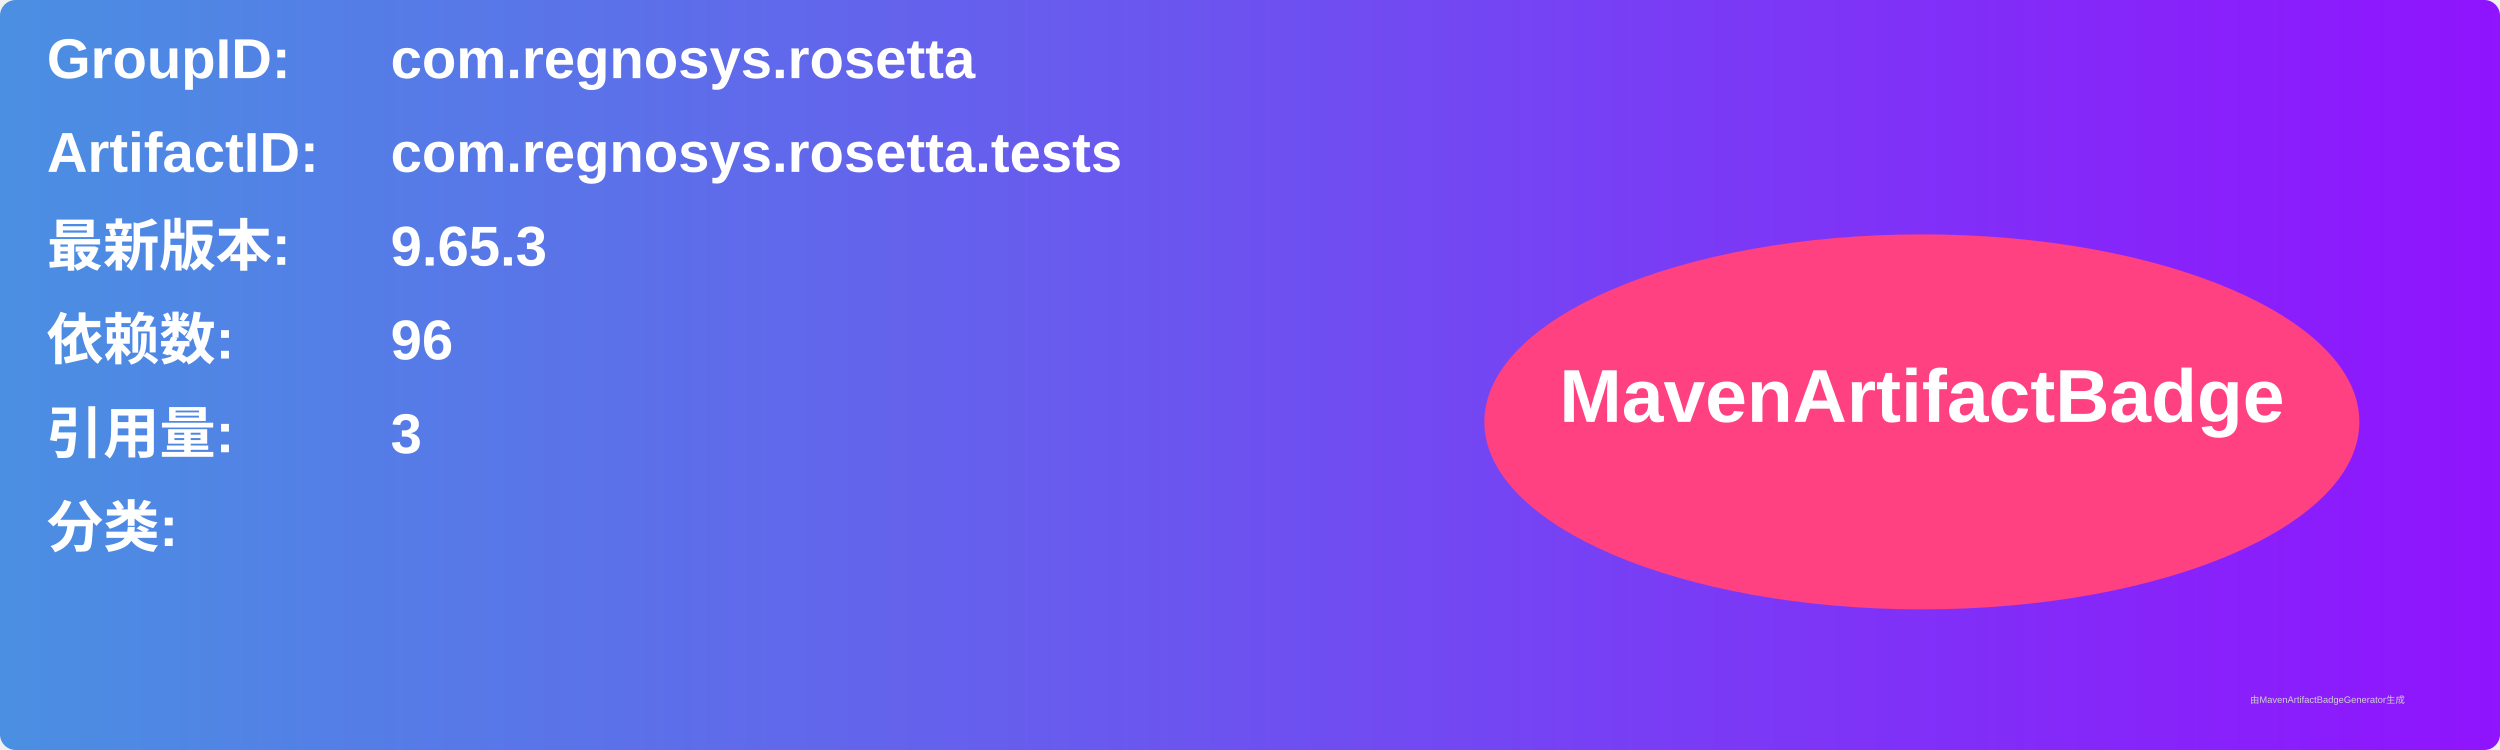
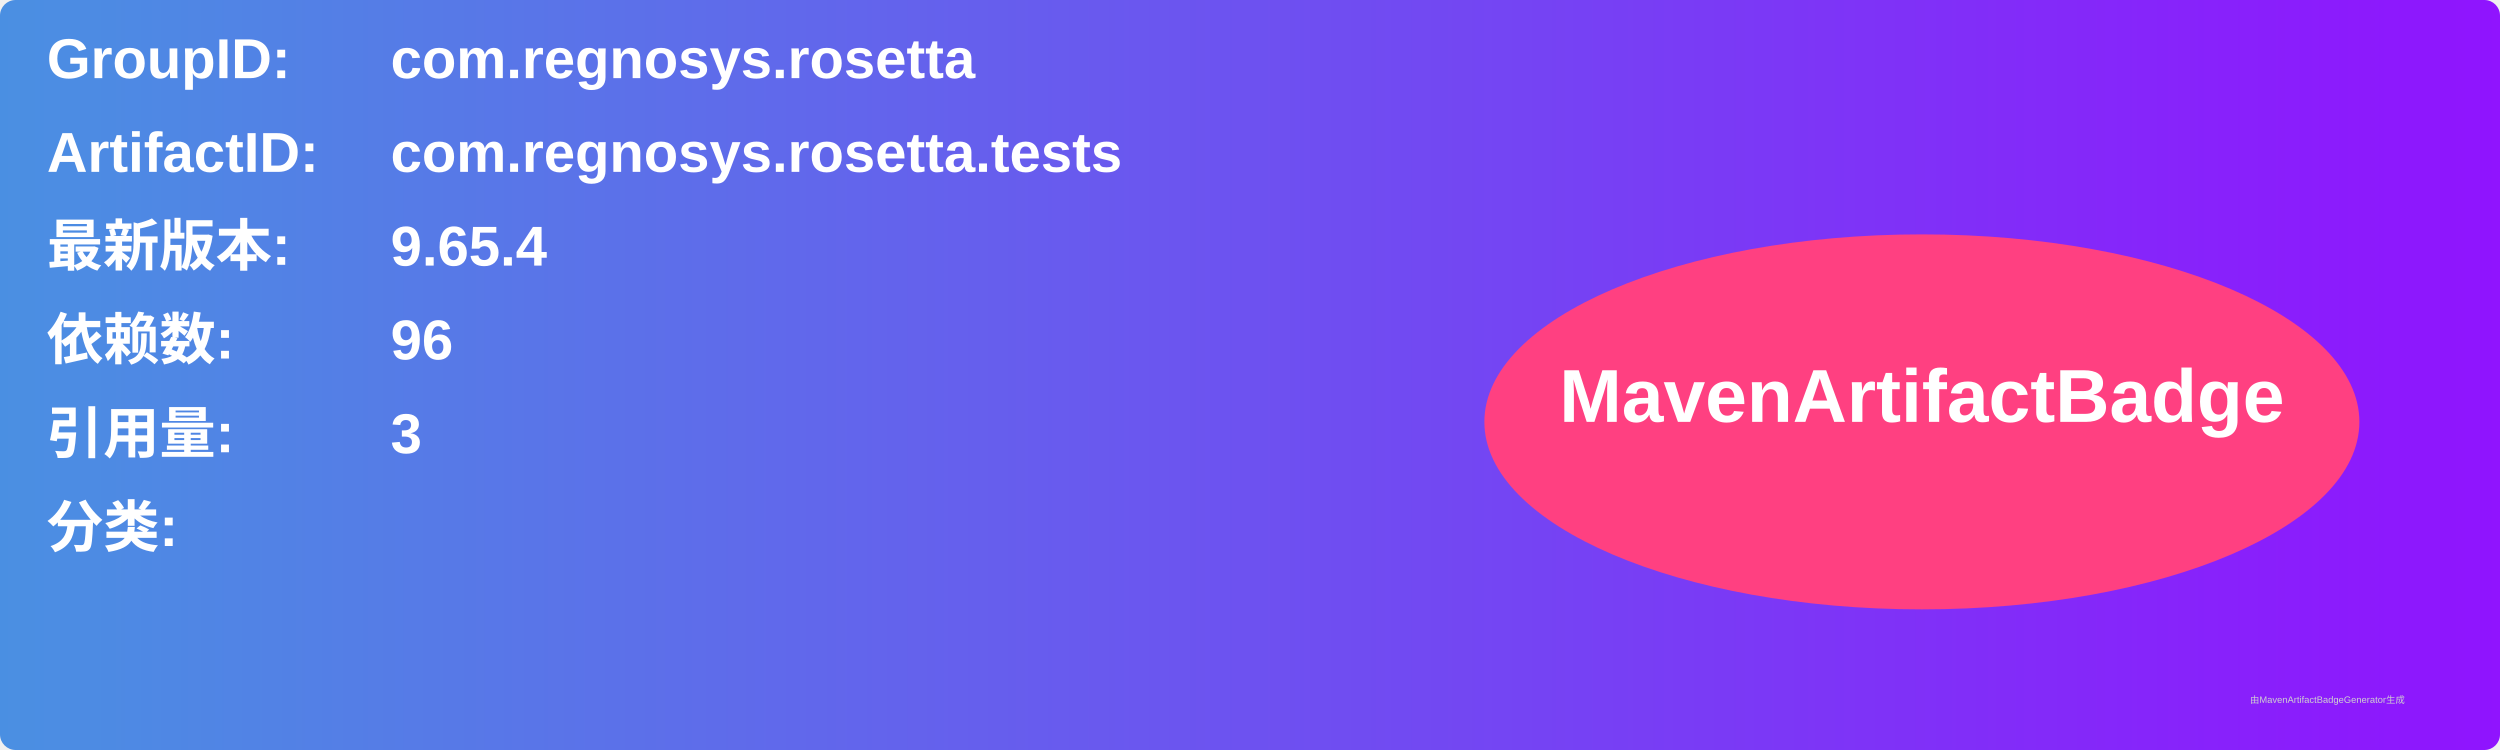
<svg xmlns="http://www.w3.org/2000/svg" width="800" height="240" viewBox="0 0 800 240">
  <linearGradient id="grad" x1="0%" y1="0%" x2="100%" y2="0%">
    <stop offset="0%" stop-color="#4a90e2" />
    <stop offset="100%" stop-color="#9013fe" />
  </linearGradient>
  <rect width="100%" height="100%" rx="5" ry="5" fill="url(#grad)" />
  <g transform="translate(15, 15)">
    <text x="0" y="10" font-family="Arial" font-size="18" fill="white" font-weight="bold" width="260">GroupID:</text>
    <text x="110" y="10" font-family="Arial" font-size="18" fill="white" font-weight="bold" width="460">com.regnosys.rosetta</text>
    <text x="0" y="40" font-family="Arial" font-size="18" fill="white" font-weight="bold" width="260">ArtifactID:</text>
    <text x="110" y="40" font-family="Arial" font-size="18" fill="white" font-weight="bold" width="460">com.regnosys.rosetta.tests</text>
    <text x="0" y="70" font-family="Arial" font-size="18" fill="white" font-weight="bold">最新版本:</text>
    <text x="110" y="70" font-family="Arial" font-size="18" fill="white" font-weight="bold">
-       <tspan font-weight="bold">9.65.3</tspan>
+       <tspan font-weight="bold">9.65.4</tspan>
    </text>
    <text x="0" y="100" font-family="Arial" font-size="18" fill="white" font-weight="bold">依赖数: </text>
    <text x="110" y="100" font-family="Arial" font-size="18" fill="white">
      <tspan font-weight="bold">96</tspan>
    </text>
    <text x="0" y="130" font-family="Arial" font-size="18" fill="white" font-weight="bold">引用量: </text>
    <text x="110" y="130" font-family="Arial" font-size="18" fill="white">
      <tspan font-weight="bold">3</tspan>
    </text>
    <text x="0" y="160" font-family="Arial" font-size="18" fill="white" font-weight="bold">分类:</text>
    <text x="10" y="190" font-family="Arial" font-size="10" fill="white">
      <tspan font-weight="bold" />
    </text>
    <ellipse cx="600" cy="120" rx="140" ry="60" fill="#ff4081" />
    <text x="600" y="120" text-anchor="middle" font-family="Arial" font-size="24" fill="white" font-weight="bold">MavenArtifactBadge</text>
  </g>
  <text x="720" y="225" font-family="Arial" font-size="3" fill="#d0d0d0">由MavenArtifactBadgeGenerator生成</text>
</svg>
